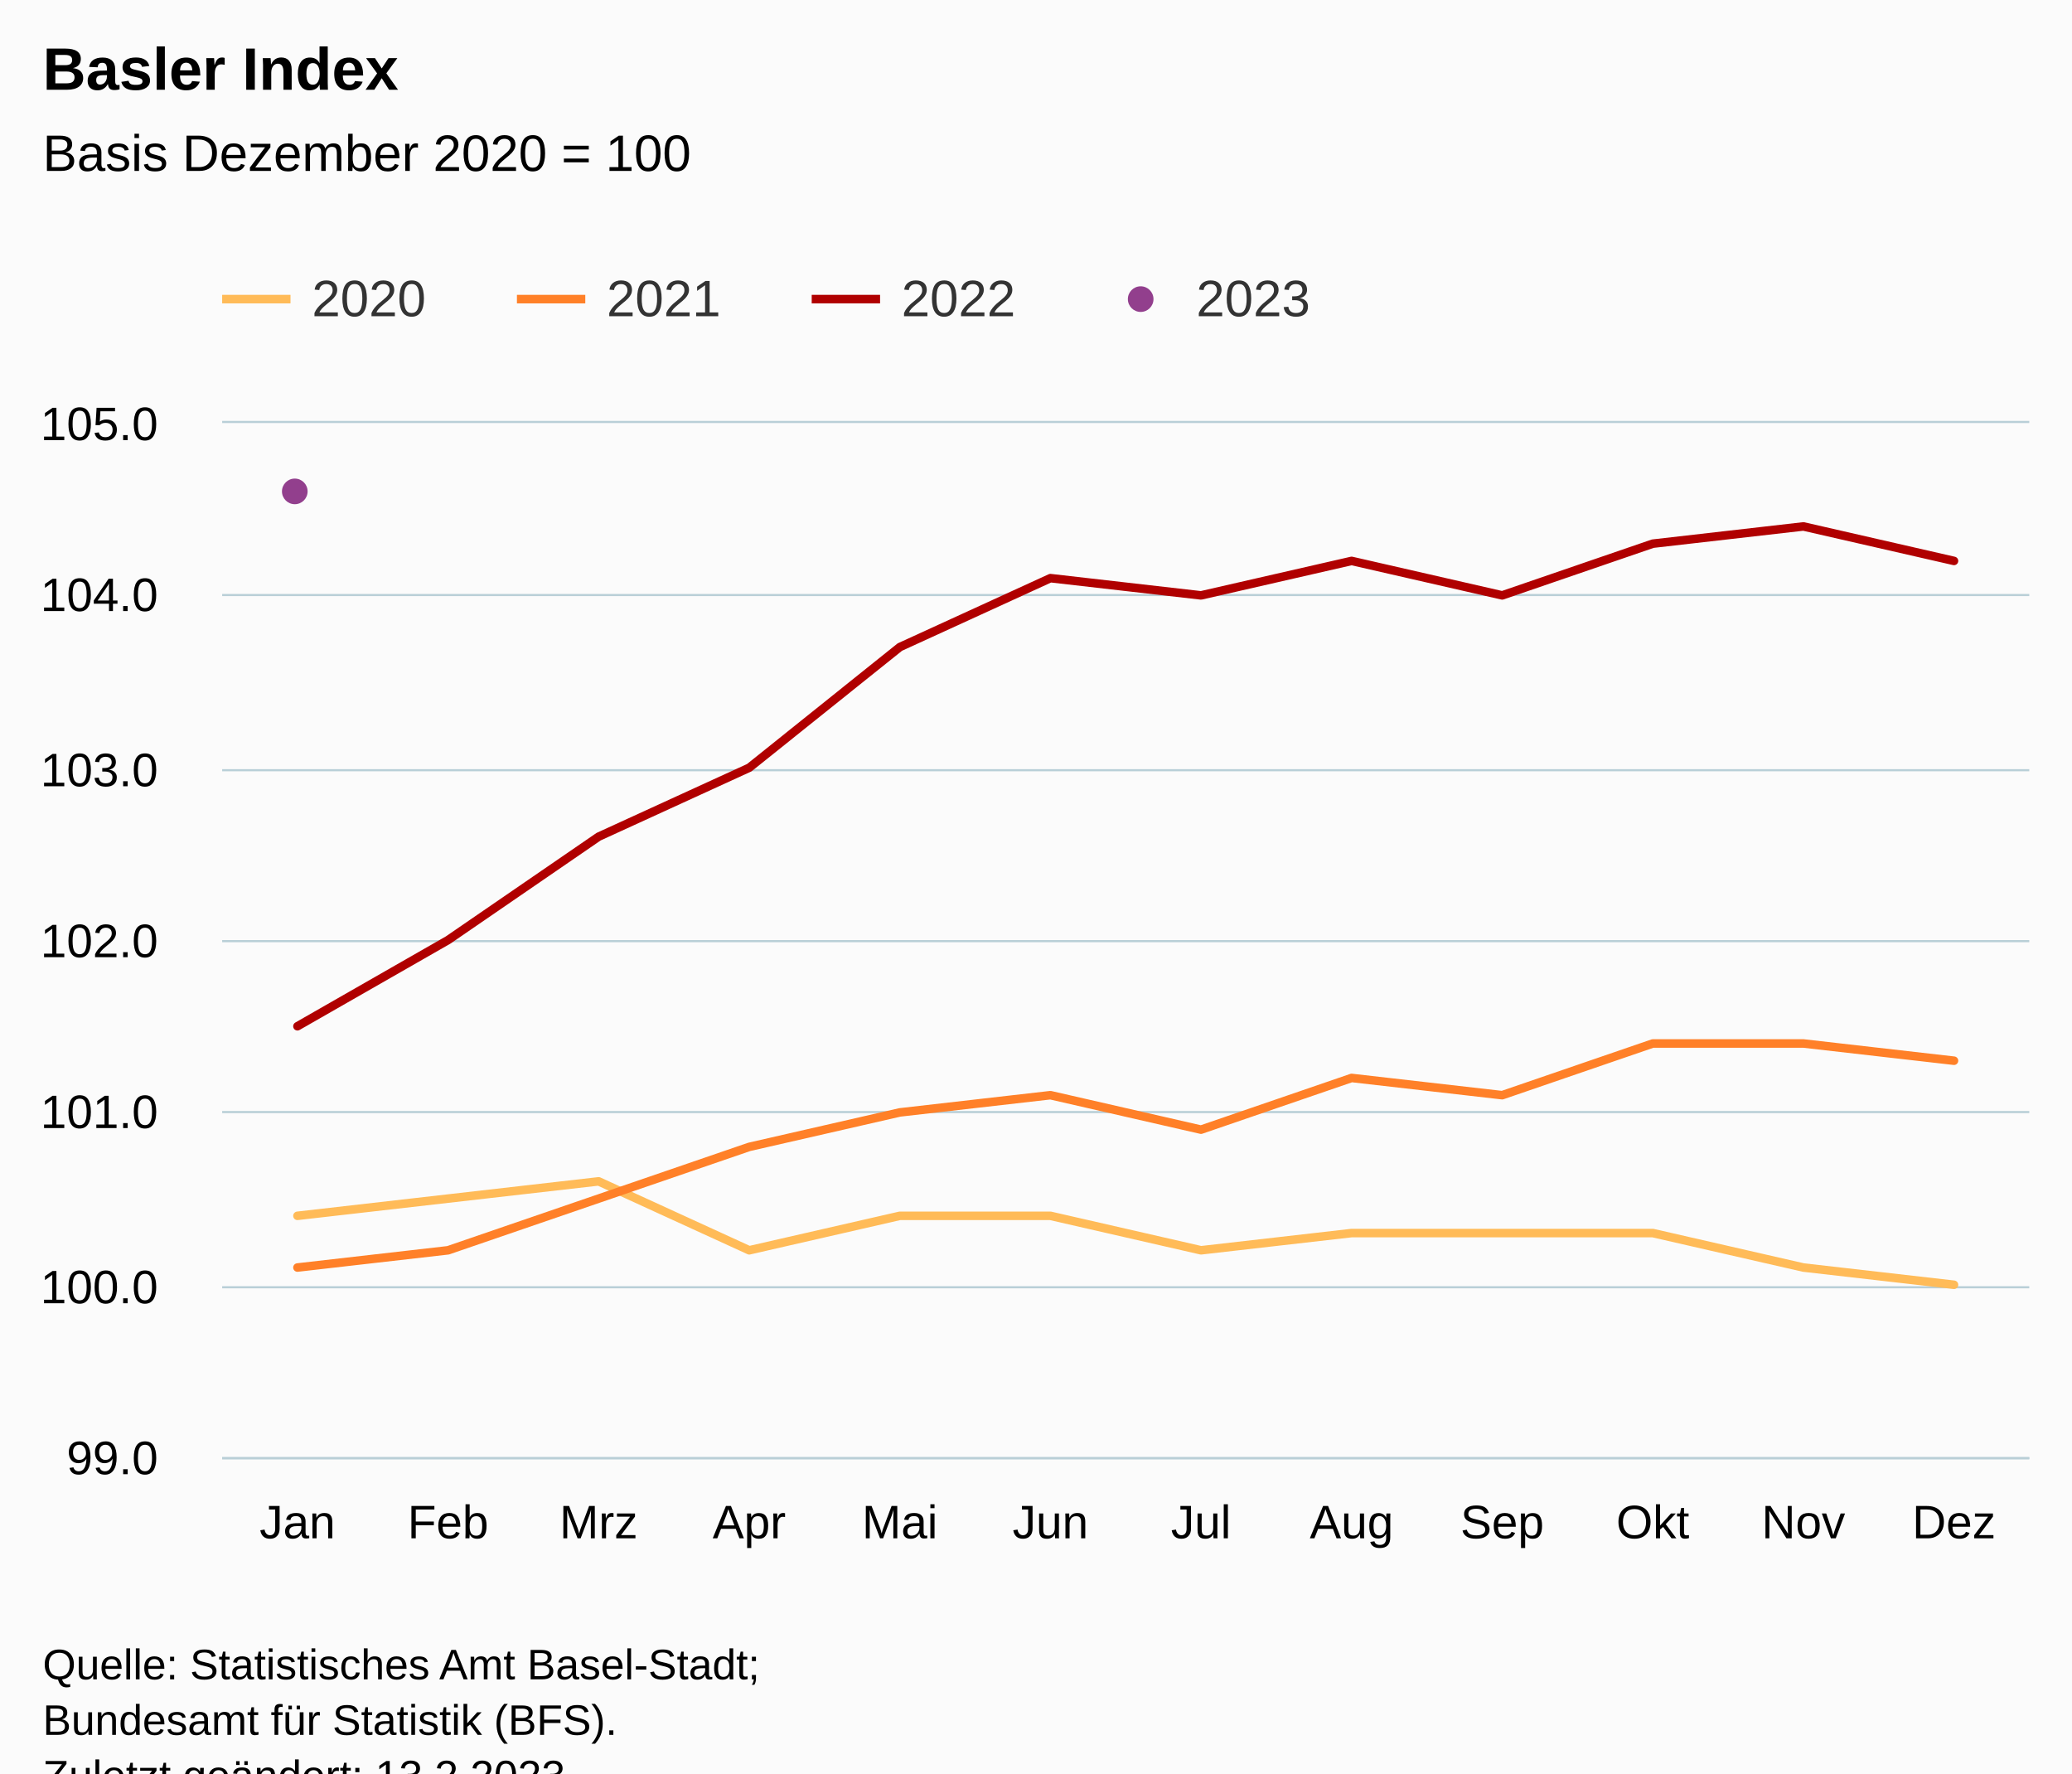
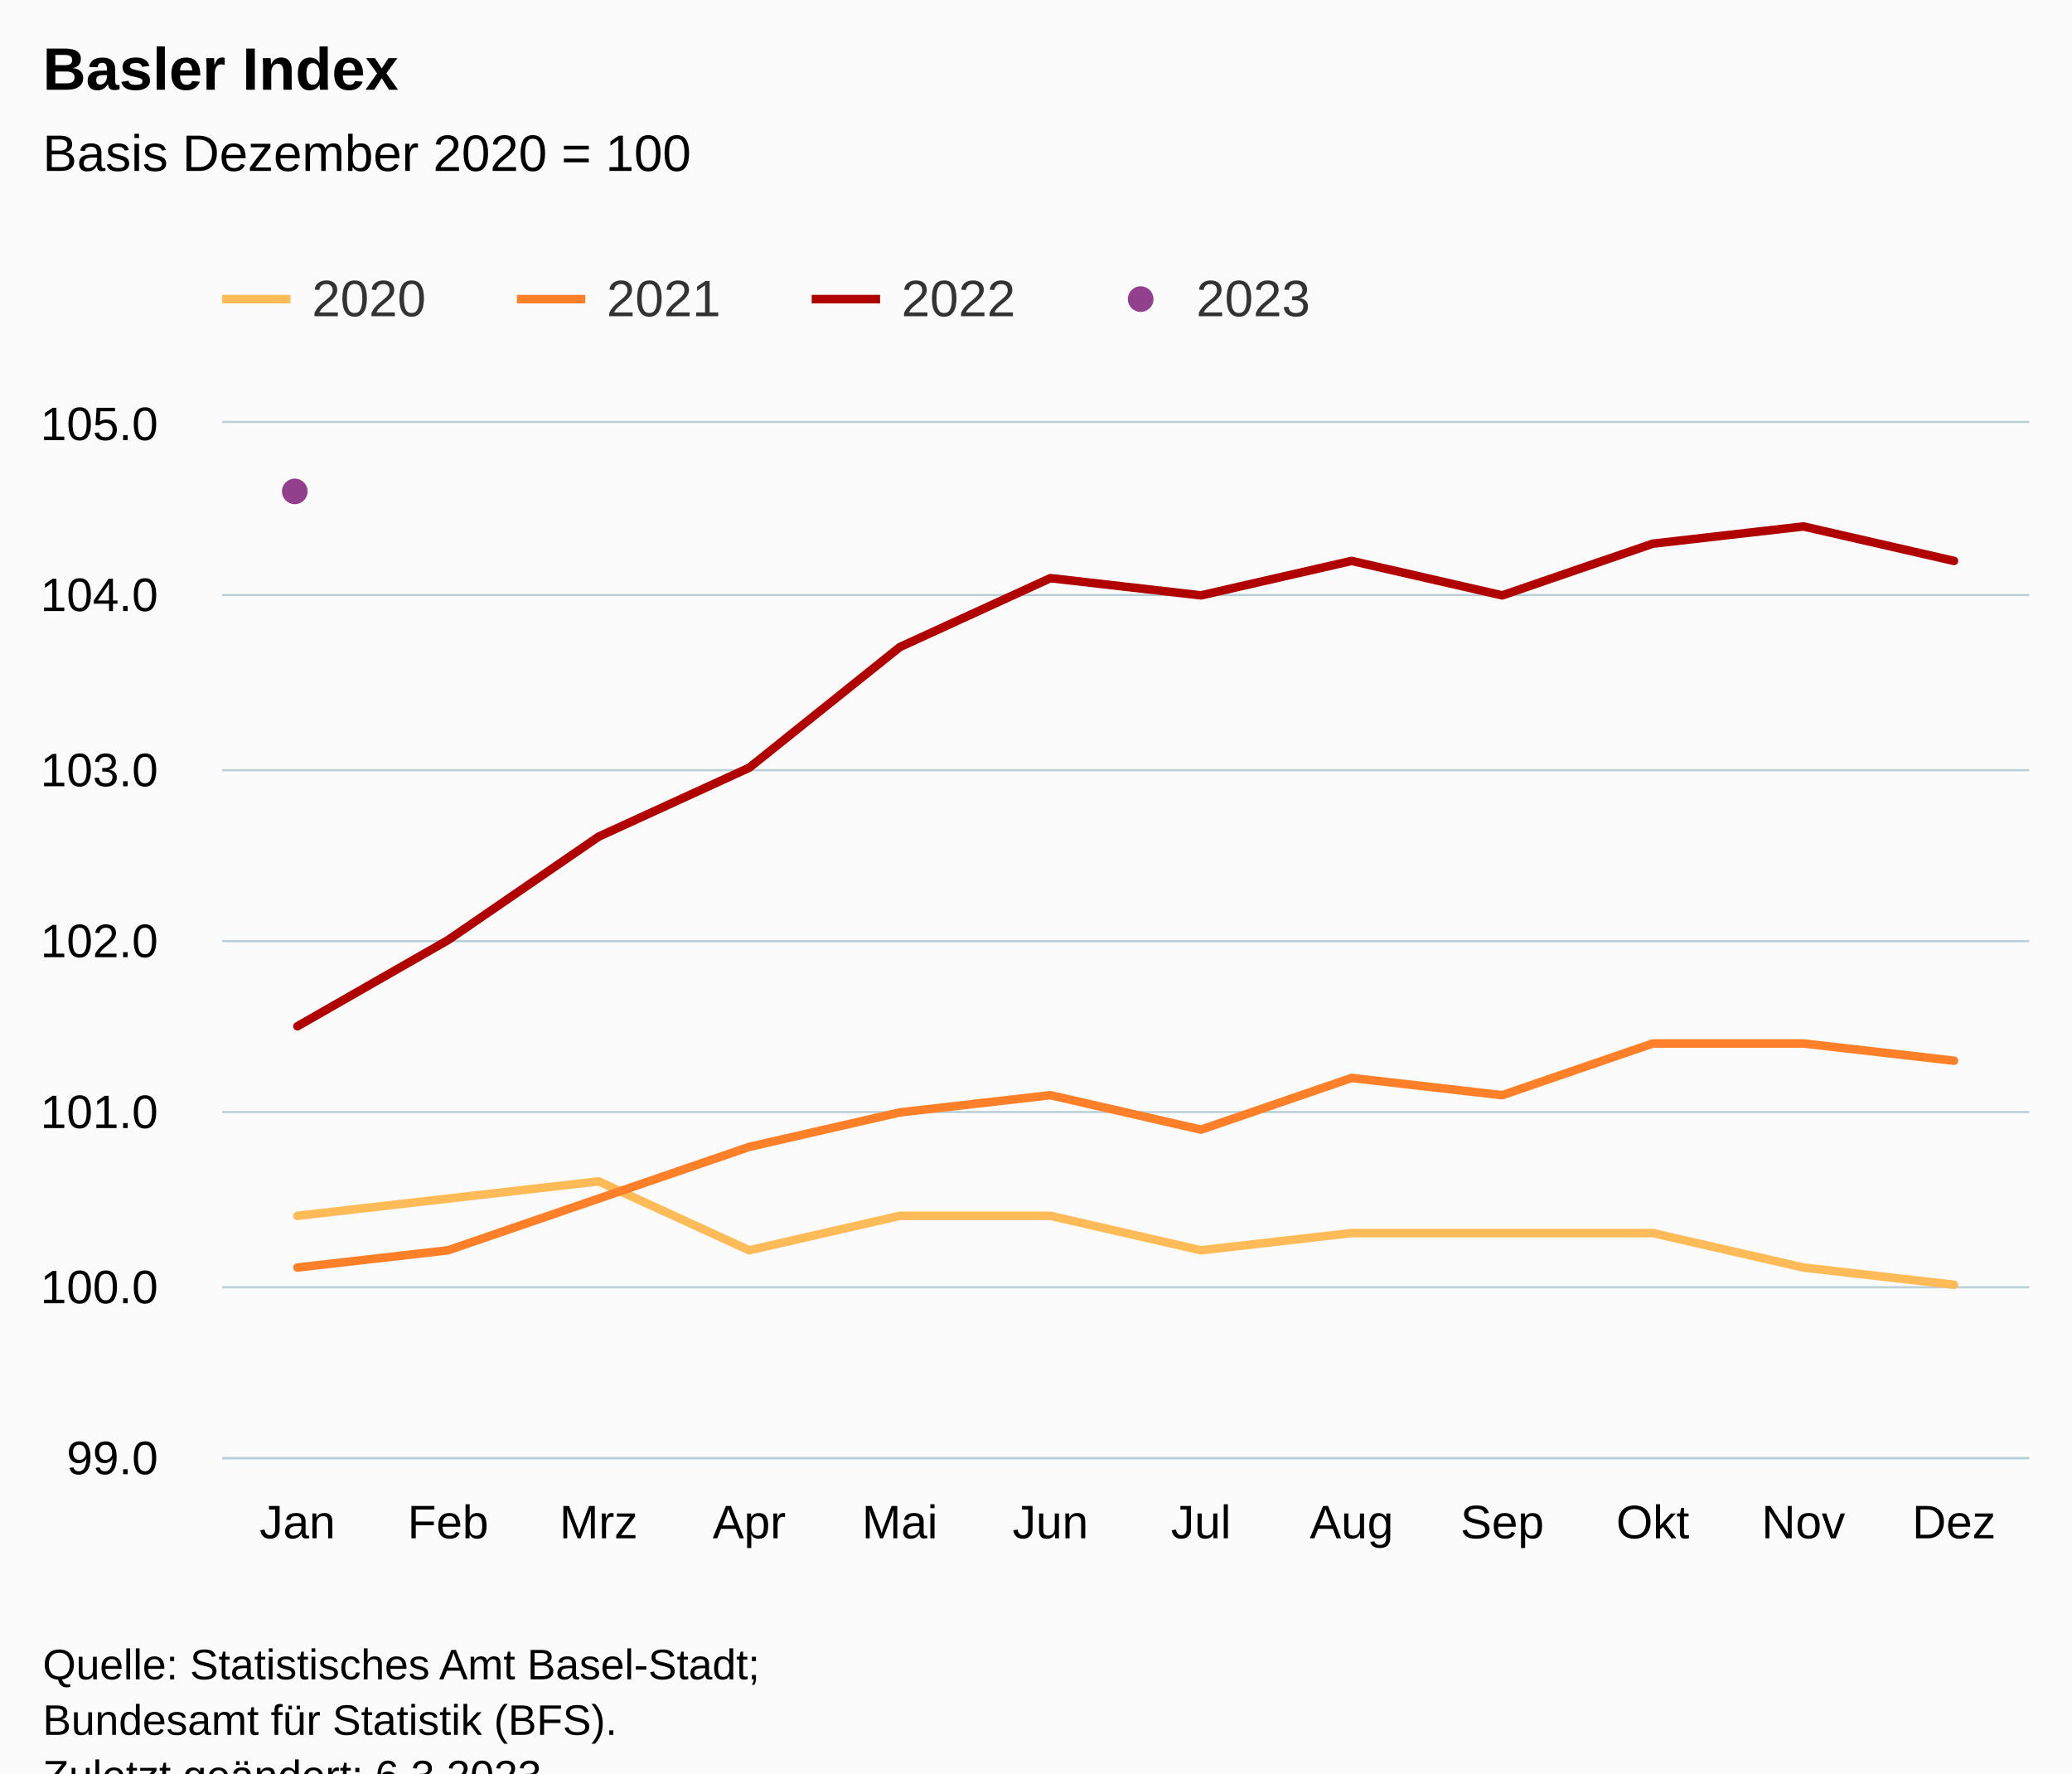
<svg xmlns="http://www.w3.org/2000/svg" version="1.1" class="highcharts-root" style="font-family:Arial;font-size:12px;" viewBox="0 0 485 415">
  <defs>
-     <clipPath id="highcharts-b1e90rd-55-">
+     <clipPath id="highcharts-2m1nm52-55-">
      <rect x="0" y="0" width="423" height="242" fill="none" />
    </clipPath>
-     <clipPath id="highcharts-b1e90rd-68-">
+     <clipPath id="highcharts-2m1nm52-68-">
      <rect x="0" y="0" width="423" height="242" fill="none" />
    </clipPath>
-     <clipPath id="highcharts-b1e90rd-105-">
+     <clipPath id="highcharts-2m1nm52-105-">
      <rect x="52" y="99" width="423" height="242" fill="none" />
    </clipPath>
  </defs>
  <rect fill="#fbfbfb" class="highcharts-background" x="0" y="0" width="485" height="428" rx="0" ry="0" />
  <rect fill="none" class="highcharts-plot-background" x="52" y="99" width="423" height="242" />
  <g class="highcharts-pane-group" data-z-index="0" />
  <g class="highcharts-grid highcharts-xaxis-grid" data-z-index="1">
    <path fill="none" data-z-index="1" class="highcharts-grid-line" d="M 86.5 99 L 86.5 341" opacity="1" />
    <path fill="none" data-z-index="1" class="highcharts-grid-line" d="M 122.5 99 L 122.5 341" opacity="1" />
    <path fill="none" data-z-index="1" class="highcharts-grid-line" d="M 157.5 99 L 157.5 341" opacity="1" />
    <path fill="none" data-z-index="1" class="highcharts-grid-line" d="M 192.5 99 L 192.5 341" opacity="1" />
    <path fill="none" data-z-index="1" class="highcharts-grid-line" d="M 227.5 99 L 227.5 341" opacity="1" />
    <path fill="none" data-z-index="1" class="highcharts-grid-line" d="M 263.5 99 L 263.5 341" opacity="1" />
    <path fill="none" data-z-index="1" class="highcharts-grid-line" d="M 298.5 99 L 298.5 341" opacity="1" />
    <path fill="none" data-z-index="1" class="highcharts-grid-line" d="M 333.5 99 L 333.5 341" opacity="1" />
    <path fill="none" data-z-index="1" class="highcharts-grid-line" d="M 368.5 99 L 368.5 341" opacity="1" />
    <path fill="none" data-z-index="1" class="highcharts-grid-line" d="M 404.5 99 L 404.5 341" opacity="1" />
    <path fill="none" data-z-index="1" class="highcharts-grid-line" d="M 439.5 99 L 439.5 341" opacity="1" />
    <path fill="none" data-z-index="1" class="highcharts-grid-line" d="M 474.5 99 L 474.5 341" opacity="1" />
    <path fill="none" data-z-index="1" class="highcharts-grid-line" d="M 51.5 99 L 51.5 341" opacity="1" />
  </g>
  <g class="highcharts-grid highcharts-yaxis-grid" data-z-index="1">
    <path fill="none" stroke="#B9CFD7" stroke-width="0.5" data-z-index="1" class="highcharts-grid-line" d="M 52 341.25 L 475 341.25" opacity="1" />
    <path fill="none" stroke="#B9CFD7" stroke-width="0.5" data-z-index="1" class="highcharts-grid-line" d="M 52 301.25 L 475 301.25" opacity="1" />
    <path fill="none" stroke="#B9CFD7" stroke-width="0.5" data-z-index="1" class="highcharts-grid-line" d="M 52 260.25 L 475 260.25" opacity="1" />
    <path fill="none" stroke="#B9CFD7" stroke-width="0.5" data-z-index="1" class="highcharts-grid-line" d="M 52 220.25 L 475 220.25" opacity="1" />
    <path fill="none" stroke="#B9CFD7" stroke-width="0.5" data-z-index="1" class="highcharts-grid-line" d="M 52 180.25 L 475 180.25" opacity="1" />
    <path fill="none" stroke="#B9CFD7" stroke-width="0.5" data-z-index="1" class="highcharts-grid-line" d="M 52 139.25 L 475 139.25" opacity="1" />
    <path fill="none" stroke="#B9CFD7" stroke-width="0.5" data-z-index="1" class="highcharts-grid-line" d="M 52 98.75 L 475 98.75" opacity="1" />
  </g>
  <rect fill="none" class="highcharts-plot-border" data-z-index="1" x="52" y="99" width="423" height="242" />
  <g class="highcharts-axis highcharts-xaxis" data-z-index="2">
    <path fill="none" class="highcharts-axis-line" stroke="#B9CFD7" stroke-width="0.5" data-z-index="7" d="M 52 341.25 L 475 341.25" />
  </g>
  <g class="highcharts-axis highcharts-yaxis" data-z-index="2">
    <path fill="none" class="highcharts-axis-line" data-z-index="7" d="M 52 99 L 52 341" />
  </g>
  <g class="highcharts-series-group" data-z-index="3">
-     <g class="highcharts-series highcharts-series-0 highcharts-line-series" data-z-index="0.1" opacity="1" transform="translate(52,99) scale(1 1)" clip-path="url(#highcharts-b1e90rd-68-)">
+     <g class="highcharts-series highcharts-series-0 highcharts-line-series" data-z-index="0.1" opacity="1" transform="translate(52,99) scale(1 1)" clip-path="url(#highcharts-2m1nm52-68-)">
      <path fill="none" d="M 17.625 185.533 L 52.875 181.5 L 88.125 177.467 L 123.375 193.6 L 158.625 185.533 L 193.875 185.533 L 229.125 193.6 L 264.375 189.567 L 299.625 189.567 L 334.875 189.567 L 370.125 197.633 L 405.375 201.667" class="highcharts-graph" data-z-index="1" stroke="#FFBB58" stroke-width="2" stroke-linejoin="round" stroke-linecap="round" />
    </g>
    <g class="highcharts-markers highcharts-series-0 highcharts-line-series" data-z-index="0.1" opacity="1" transform="translate(52,99) scale(1 1)" clip-path="none" />
-     <g class="highcharts-series highcharts-series-1 highcharts-line-series" data-z-index="0.1" opacity="1" transform="translate(52,99) scale(1 1)" clip-path="url(#highcharts-b1e90rd-68-)">
+     <g class="highcharts-series highcharts-series-1 highcharts-line-series" data-z-index="0.1" opacity="1" transform="translate(52,99) scale(1 1)" clip-path="url(#highcharts-2m1nm52-68-)">
      <path fill="none" d="M 17.625 197.633 L 52.875 193.6 L 88.125 181.5 L 123.375 169.4 L 158.625 161.333 L 193.875 157.3 L 229.125 165.367 L 264.375 153.267 L 299.625 157.3 L 334.875 145.2 L 370.125 145.2 L 405.375 149.233" class="highcharts-graph" data-z-index="1" stroke="#FF8028" stroke-width="2" stroke-linejoin="round" stroke-linecap="round" />
    </g>
    <g class="highcharts-markers highcharts-series-1 highcharts-line-series" data-z-index="0.1" opacity="1" transform="translate(52,99) scale(1 1)" clip-path="none" />
-     <g class="highcharts-series highcharts-series-2 highcharts-line-series" data-z-index="0.1" opacity="1" transform="translate(52,99) scale(1 1)" clip-path="url(#highcharts-b1e90rd-68-)">
+     <g class="highcharts-series highcharts-series-2 highcharts-line-series" data-z-index="0.1" opacity="1" transform="translate(52,99) scale(1 1)" clip-path="url(#highcharts-2m1nm52-68-)">
      <path fill="none" d="M 17.625 141.167 L 52.875 121 L 88.125 96.8 L 123.375 80.667 L 158.625 52.433 L 193.875 36.3 L 229.125 40.333 L 264.375 32.267 L 299.625 40.333 L 334.875 28.233 L 370.125 24.2 L 405.375 32.267" class="highcharts-graph" data-z-index="1" stroke="#B00000" stroke-width="2" stroke-linejoin="round" stroke-linecap="round" />
    </g>
    <g class="highcharts-markers highcharts-series-2 highcharts-line-series" data-z-index="0.1" opacity="1" transform="translate(52,99) scale(1 1)" clip-path="none" />
-     <g class="highcharts-series highcharts-series-3 highcharts-scatter-series" data-z-index="0.1" opacity="1" transform="translate(52,99) scale(1 1)" clip-path="url(#highcharts-b1e90rd-68-)" />
+     <g class="highcharts-series highcharts-series-3 highcharts-scatter-series" data-z-index="0.1" opacity="1" transform="translate(52,99) scale(1 1)" clip-path="url(#highcharts-2m1nm52-68-)" />
    <g class="highcharts-markers highcharts-series-3 highcharts-scatter-series" data-z-index="0.1" opacity="1" transform="translate(52,99) scale(1 1)" clip-path="none">
      <path fill="#923F8D" d="M 17 19 A 3 3 0 1 1 17.003 19 Z" opacity="1" class="highcharts-point" />
    </g>
  </g>
  <text x="10" text-anchor="start" class="highcharts-title" data-z-index="4" style="color:#000000;font-size:14px;font-weight:bold;fill:#000000;" y="21">
    <tspan>Basler Index</tspan>
  </text>
  <text x="10" text-anchor="start" class="highcharts-subtitle" data-z-index="4" style="color:#000000;font-size:12px;font-weight:normal;fill:#000000;" y="40">
    <tspan>Basis Dezember 2020 = 100</tspan>
  </text>
  <text x="10" text-anchor="start" class="highcharts-caption" data-z-index="4" style="color:#666666;fill:#666666;" y="375" />
  <g class="highcharts-legend" data-z-index="7" transform="translate(44,56)">
    <rect fill="none" class="highcharts-legend-box" rx="0" ry="0" x="0" y="0" width="272" height="31" visibility="visible" />
    <g data-z-index="1">
      <g>
        <g class="highcharts-legend-item highcharts-line-series highcharts-color-undefined highcharts-series-0" data-z-index="1" transform="translate(8,3)">
          <path fill="none" d="M 0 11 L 16 11" class="highcharts-graph" stroke="#FFBB58" stroke-width="2" />
          <text x="21" style="color:#333333;cursor:pointer;font-size:12px;font-weight:normal;fill:#333333;" text-anchor="start" data-z-index="2" y="15">
            <tspan>2020</tspan>
          </text>
        </g>
        <g class="highcharts-legend-item highcharts-line-series highcharts-color-undefined highcharts-series-1" data-z-index="1" transform="translate(77,3)">
          <path fill="none" d="M 0 11 L 16 11" class="highcharts-graph" stroke="#FF8028" stroke-width="2" />
          <text x="21" y="15" style="color:#333333;cursor:pointer;font-size:12px;font-weight:normal;fill:#333333;" text-anchor="start" data-z-index="2">
            <tspan>2021</tspan>
          </text>
        </g>
        <g class="highcharts-legend-item highcharts-line-series highcharts-color-undefined highcharts-series-2" data-z-index="1" transform="translate(146,3)">
          <path fill="none" d="M 0 11 L 16 11" class="highcharts-graph" stroke="#B00000" stroke-width="2" />
          <text x="21" y="15" style="color:#333333;cursor:pointer;font-size:12px;font-weight:normal;fill:#333333;" text-anchor="start" data-z-index="2">
            <tspan>2022</tspan>
          </text>
        </g>
        <g class="highcharts-legend-item highcharts-scatter-series highcharts-color-undefined highcharts-series-3" data-z-index="1" transform="translate(215,3)">
          <path fill="none" d="M 0 11 L 16 11" class="highcharts-graph" />
          <path fill="#923F8D" d="M 8 14 A 3 3 0 1 1 8.003 14 Z" class="highcharts-point" opacity="1" />
          <text x="21" y="15" style="color:#333333;cursor:pointer;font-size:12px;font-weight:normal;fill:#333333;" text-anchor="start" data-z-index="2">
            <tspan>2023</tspan>
          </text>
        </g>
      </g>
    </g>
  </g>
  <g class="highcharts-axis-labels highcharts-xaxis-labels" data-z-index="7">
    <text x="69.625" style="color:#000000;cursor:default;font-size:11px;fill:#000000;" text-anchor="middle" transform="translate(0,0)" y="360" opacity="1">Jan</text>
    <text x="104.875" style="color:#000000;cursor:default;font-size:11px;fill:#000000;" text-anchor="middle" transform="translate(0,0)" y="360" opacity="1">Feb</text>
    <text x="140.125" style="color:#000000;cursor:default;font-size:11px;fill:#000000;" text-anchor="middle" transform="translate(0,0)" y="360" opacity="1">Mrz</text>
    <text x="175.375" style="color:#000000;cursor:default;font-size:11px;fill:#000000;" text-anchor="middle" transform="translate(0,0)" y="360" opacity="1">Apr</text>
    <text x="210.625" style="color:#000000;cursor:default;font-size:11px;fill:#000000;" text-anchor="middle" transform="translate(0,0)" y="360" opacity="1">Mai</text>
    <text x="245.875" style="color:#000000;cursor:default;font-size:11px;fill:#000000;" text-anchor="middle" transform="translate(0,0)" y="360" opacity="1">Jun</text>
    <text x="281.125" style="color:#000000;cursor:default;font-size:11px;fill:#000000;" text-anchor="middle" transform="translate(0,0)" y="360" opacity="1">Jul</text>
    <text x="316.375" style="color:#000000;cursor:default;font-size:11px;fill:#000000;" text-anchor="middle" transform="translate(0,0)" y="360" opacity="1">Aug</text>
    <text x="351.625" style="color:#000000;cursor:default;font-size:11px;fill:#000000;" text-anchor="middle" transform="translate(0,0)" y="360" opacity="1">Sep</text>
    <text x="386.875" style="color:#000000;cursor:default;font-size:11px;fill:#000000;" text-anchor="middle" transform="translate(0,0)" y="360" opacity="1">Okt</text>
    <text x="422.125" style="color:#000000;cursor:default;font-size:11px;fill:#000000;" text-anchor="middle" transform="translate(0,0)" y="360" opacity="1">Nov</text>
    <text x="457.375" style="color:#000000;cursor:default;font-size:11px;fill:#000000;" text-anchor="middle" transform="translate(0,0)" y="360" opacity="1">Dez</text>
  </g>
  <g class="highcharts-axis-labels highcharts-yaxis-labels" data-z-index="7">
    <text x="37" style="color:#000000;cursor:default;font-size:11px;fill:#000000;" text-anchor="end" transform="translate(0,0)" y="345" opacity="1">99.0</text>
    <text x="37" style="color:#000000;cursor:default;font-size:11px;fill:#000000;" text-anchor="end" transform="translate(0,0)" y="305" opacity="1">100.0</text>
    <text x="37" style="color:#000000;cursor:default;font-size:11px;fill:#000000;" text-anchor="end" transform="translate(0,0)" y="264" opacity="1">101.0</text>
    <text x="37" style="color:#000000;cursor:default;font-size:11px;fill:#000000;" text-anchor="end" transform="translate(0,0)" y="224" opacity="1">102.0</text>
    <text x="37" style="color:#000000;cursor:default;font-size:11px;fill:#000000;" text-anchor="end" transform="translate(0,0)" y="184" opacity="1">103.0</text>
    <text x="37" style="color:#000000;cursor:default;font-size:11px;fill:#000000;" text-anchor="end" transform="translate(0,0)" y="143" opacity="1">104.0</text>
    <text x="37" style="color:#000000;cursor:default;font-size:11px;fill:#000000;" text-anchor="end" transform="translate(0,0)" y="103" opacity="1">105.0</text>
  </g>
  <text x="10" class="highcharts-credits" text-anchor="start" data-z-index="8" style="cursor:default;color:#000000;font-size:10px;fill:#000000;" y="393">
    <tspan>Quelle: Statistisches Amt Basel-Stadt;</tspan>
    <tspan x="10" dy="13">Bundesamt für Statistik (BFS).</tspan>
-     <tspan x="10" dy="13">Zuletzt geändert: 13.2.2023</tspan>
+     <tspan x="10" dy="13">Zuletzt geändert: 6.3.2023</tspan>
  </text>
-   <g class="highcharts-control-points" data-z-index="99" clip-path="url(#highcharts-b1e90rd-105-)" />
+   <g class="highcharts-control-points" data-z-index="99" clip-path="url(#highcharts-2m1nm52-105-)" />
</svg>
